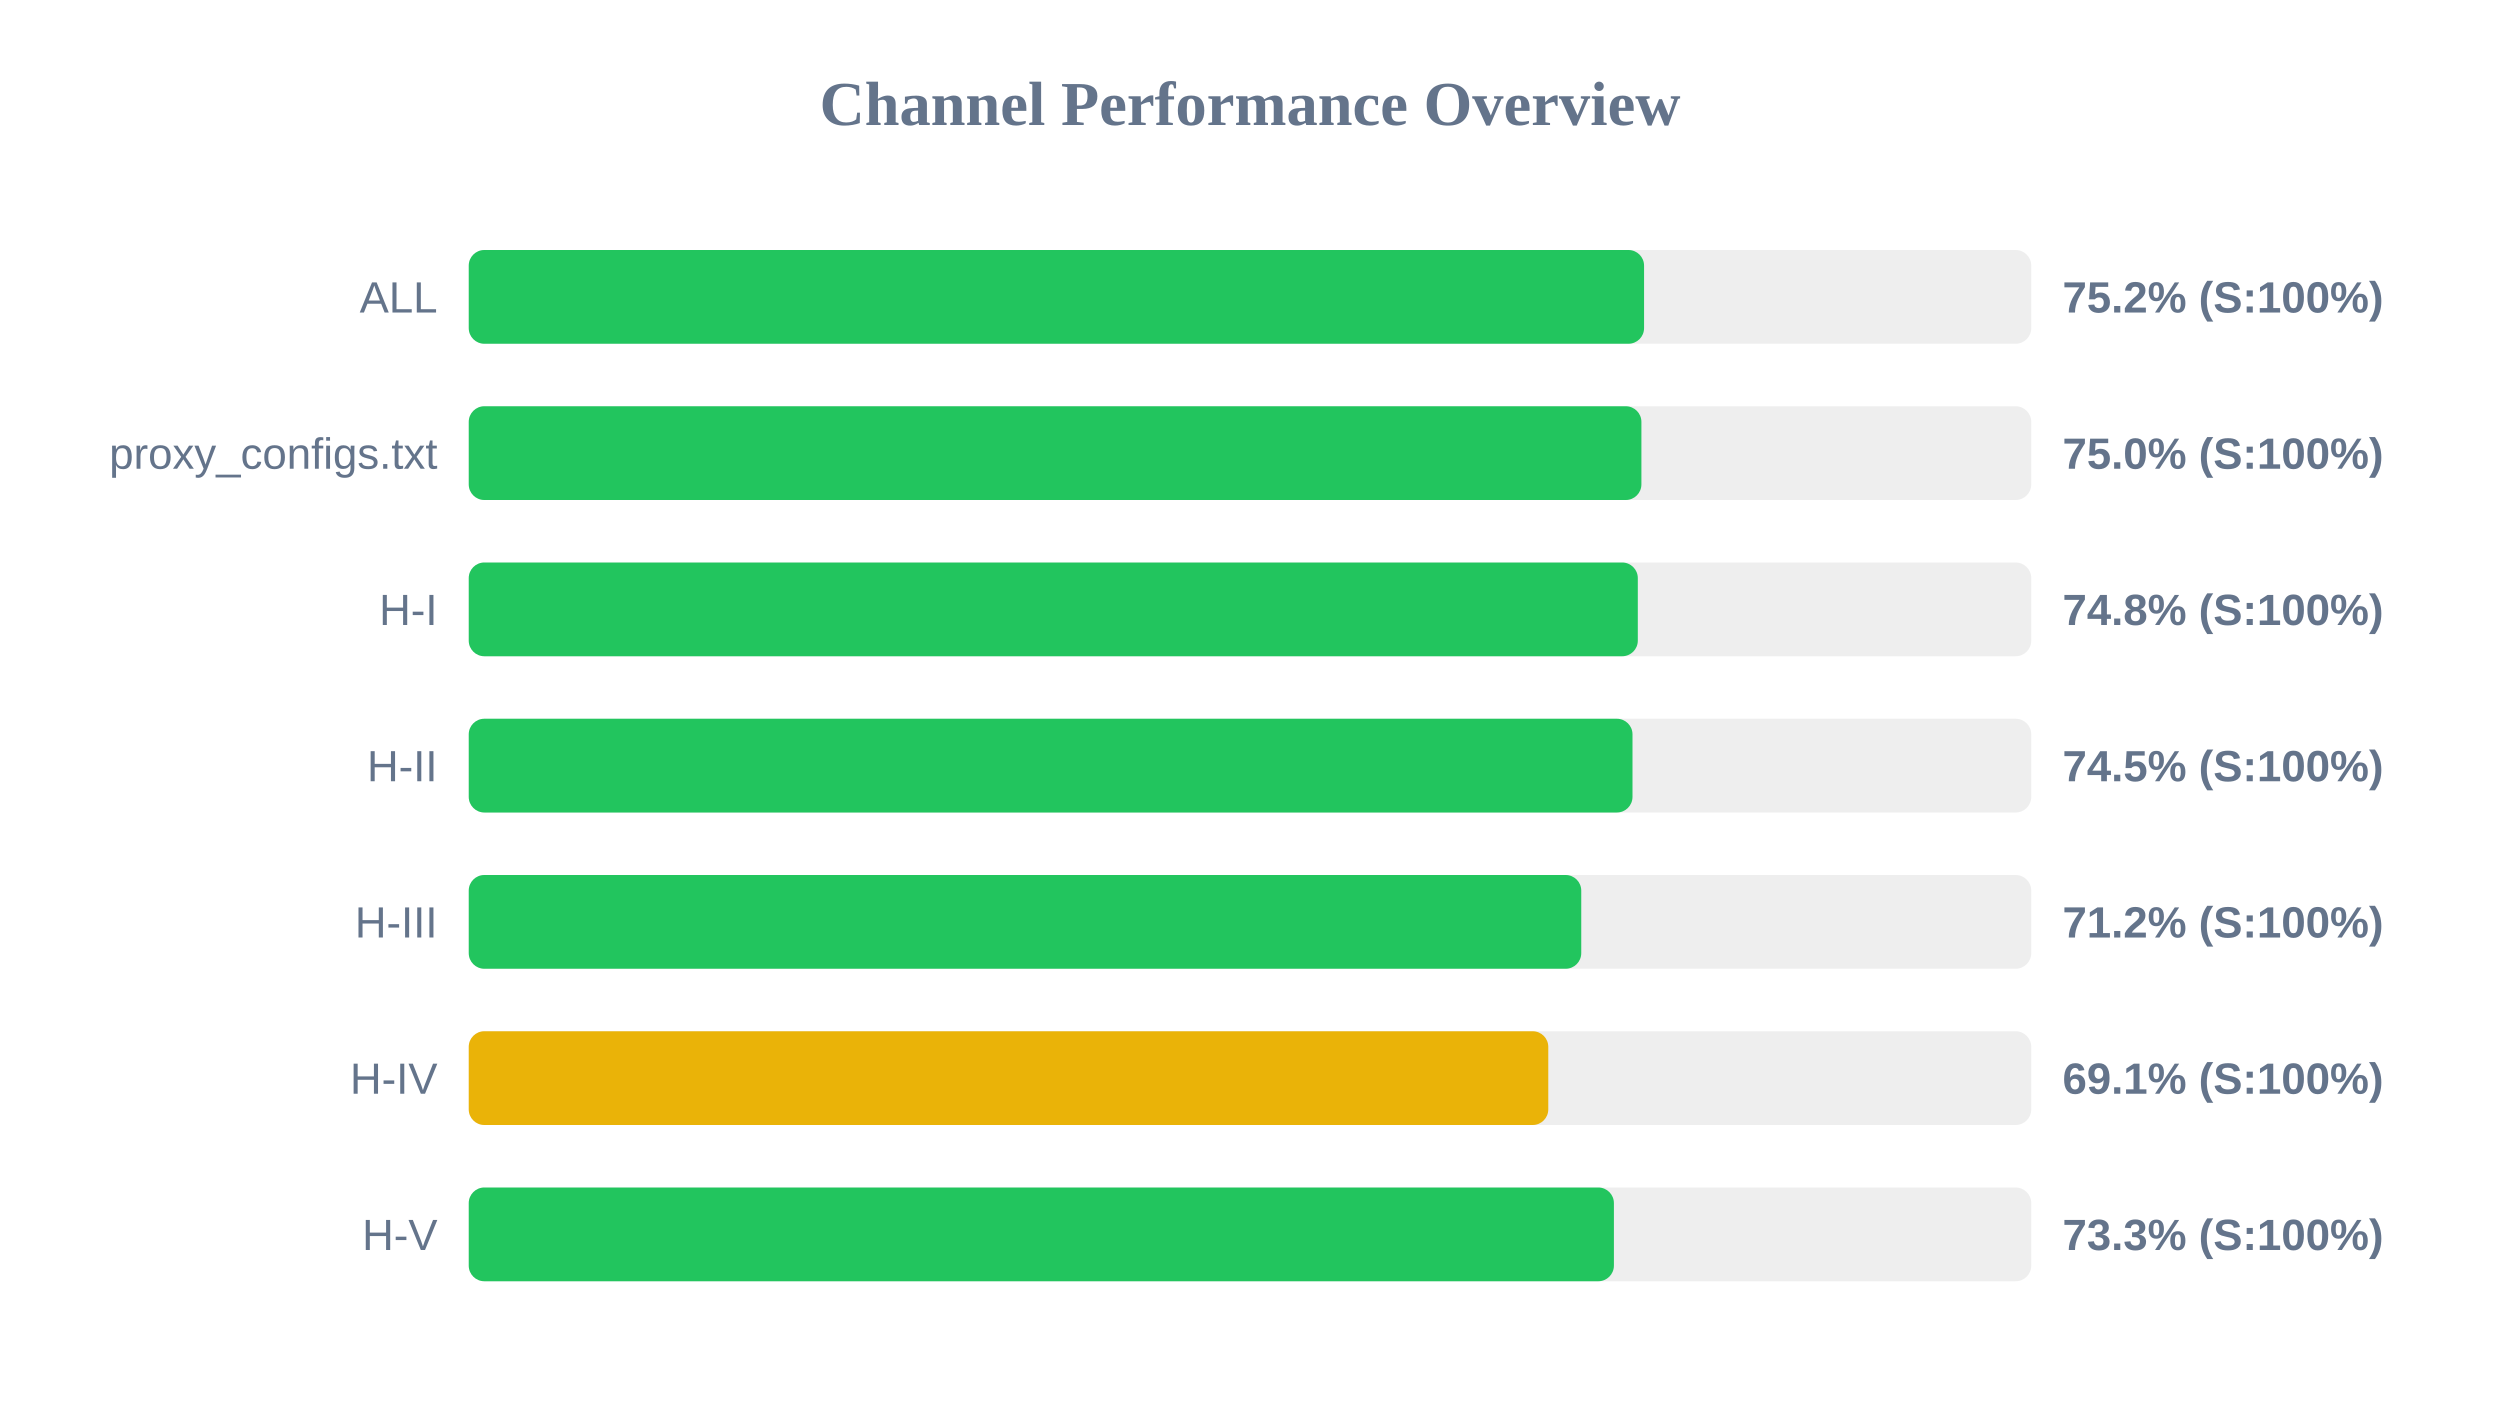
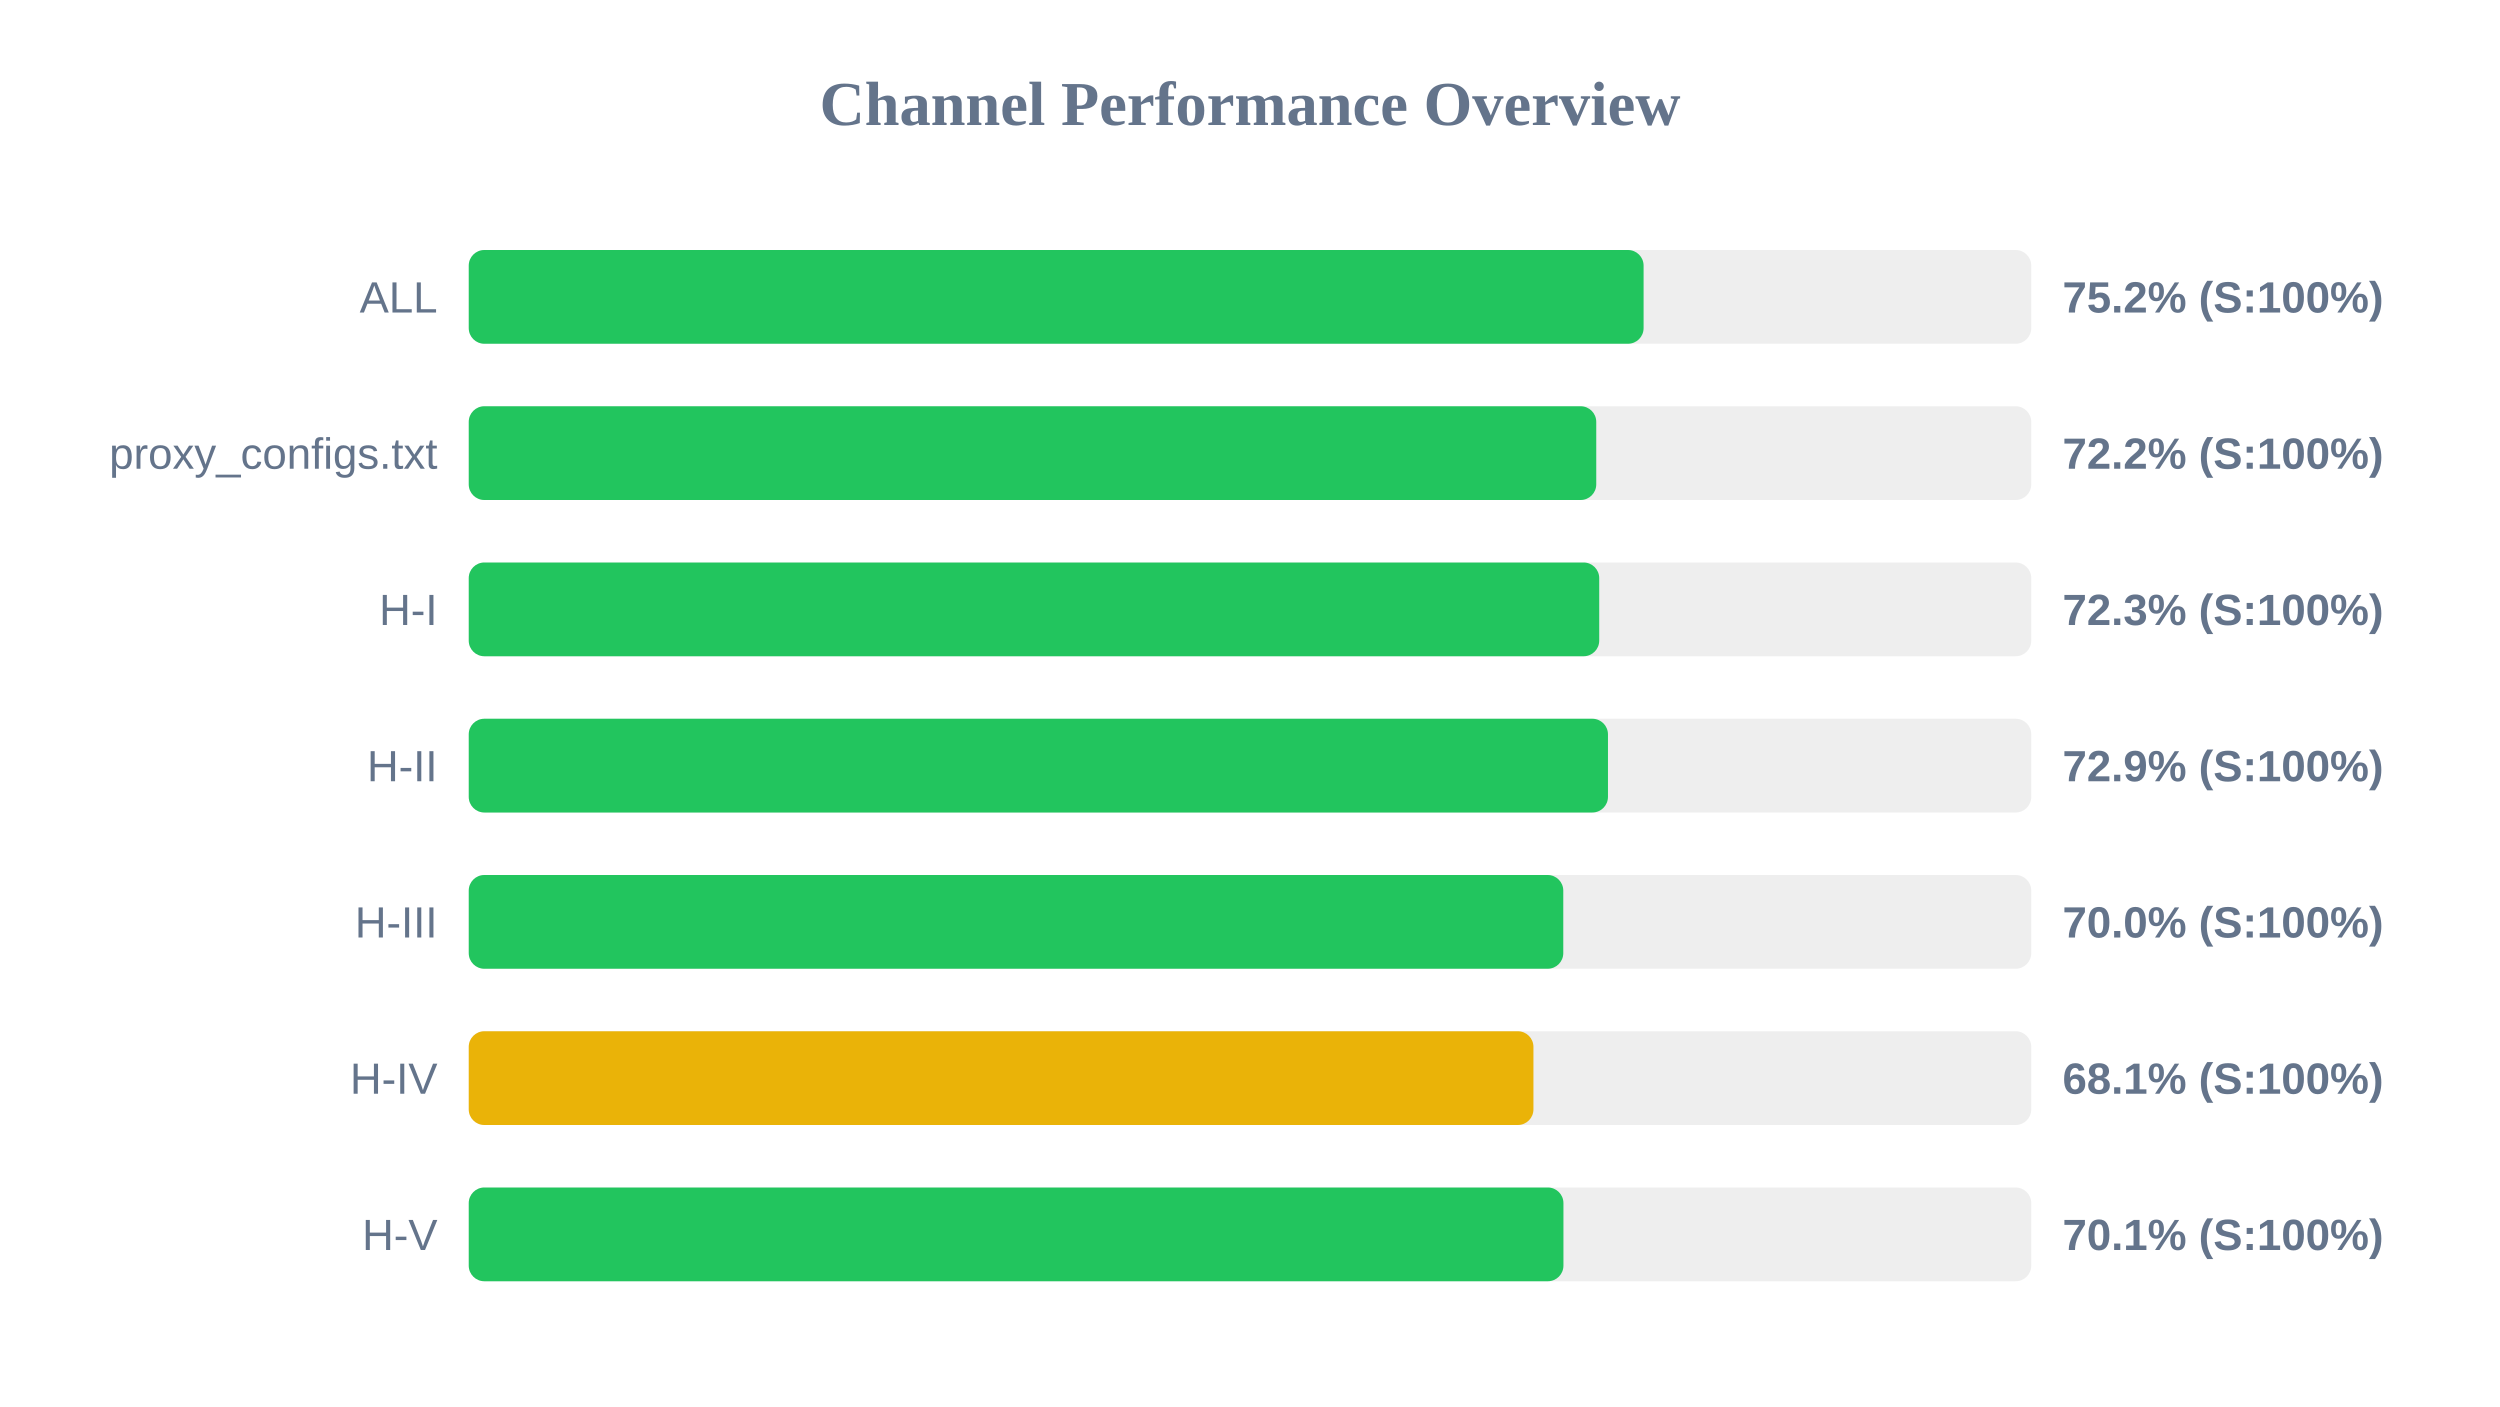
<svg xmlns="http://www.w3.org/2000/svg" width="800" height="450" version="1.1">
  <style>
        .row { font: 14px Arial; fill: #64748b; }
        .score { font: bold 14px Arial; fill: #64748b; }
    </style>
  <text x="400" y="40" text-anchor="middle" font-size="20px" font-weight="bold" fill="#64748b">Channel Performance Overview</text>
  <rect x="150" y="80" width="500" height="30" fill="#eee" rx="5" />
-   <rect x="150" y="80" width="376.1" height="30" fill="#22c55e" rx="5" />
+   <rect x="150" y="80" width="375.95" height="30" fill="#22c55e" rx="5" />
  <text x="140" y="100" text-anchor="end" class="row">ALL</text>
  <text x="660" y="100" text-anchor="start" class="score">75.2% (S:100%)</text>
  <rect x="150" y="130" width="500" height="30" fill="#eee" rx="5" />
-   <rect x="150" y="130" width="375.25" height="30" fill="#22c55e" rx="5" />
+   <rect x="150" y="130" width="360.8" height="30" fill="#22c55e" rx="5" />
  <text x="140" y="150" text-anchor="end" class="row">proxy_configs.txt</text>
-   <text x="660" y="150" text-anchor="start" class="score">75.0% (S:100%)</text>
+   <text x="660" y="150" text-anchor="start" class="score">72.2% (S:100%)</text>
  <rect x="150" y="180" width="500" height="30" fill="#eee" rx="5" />
-   <rect x="150" y="180" width="374.1" height="30" fill="#22c55e" rx="5" />
+   <rect x="150" y="180" width="361.75" height="30" fill="#22c55e" rx="5" />
  <text x="140" y="200" text-anchor="end" class="row">H-I</text>
-   <text x="660" y="200" text-anchor="start" class="score">74.8% (S:100%)</text>
+   <text x="660" y="200" text-anchor="start" class="score">72.3% (S:100%)</text>
  <rect x="150" y="230" width="500" height="30" fill="#eee" rx="5" />
-   <rect x="150" y="230" width="372.4" height="30" fill="#22c55e" rx="5" />
+   <rect x="150" y="230" width="364.55" height="30" fill="#22c55e" rx="5" />
  <text x="140" y="250" text-anchor="end" class="row">H-II</text>
-   <text x="660" y="250" text-anchor="start" class="score">74.5% (S:100%)</text>
+   <text x="660" y="250" text-anchor="start" class="score">72.9% (S:100%)</text>
  <rect x="150" y="280" width="500" height="30" fill="#eee" rx="5" />
-   <rect x="150" y="280" width="356.0" height="30" fill="#22c55e" rx="5" />
+   <rect x="150" y="280" width="350.25" height="30" fill="#22c55e" rx="5" />
  <text x="140" y="300" text-anchor="end" class="row">H-III</text>
-   <text x="660" y="300" text-anchor="start" class="score">71.2% (S:100%)</text>
+   <text x="660" y="300" text-anchor="start" class="score">70.0% (S:100%)</text>
  <rect x="150" y="330" width="500" height="30" fill="#eee" rx="5" />
-   <rect x="150" y="330" width="345.45" height="30" fill="#eab308" rx="5" />
+   <rect x="150" y="330" width="340.7" height="30" fill="#eab308" rx="5" />
  <text x="140" y="350" text-anchor="end" class="row">H-IV</text>
-   <text x="660" y="350" text-anchor="start" class="score">69.1% (S:100%)</text>
+   <text x="660" y="350" text-anchor="start" class="score">68.1% (S:100%)</text>
  <rect x="150" y="380" width="500" height="30" fill="#eee" rx="5" />
-   <rect x="150" y="380" width="366.45" height="30" fill="#22c55e" rx="5" />
+   <rect x="150" y="380" width="350.3" height="30" fill="#22c55e" rx="5" />
  <text x="140" y="400" text-anchor="end" class="row">H-V</text>
-   <text x="660" y="400" text-anchor="start" class="score">73.3% (S:100%)</text>
+   <text x="660" y="400" text-anchor="start" class="score">70.1% (S:100%)</text>
</svg>
